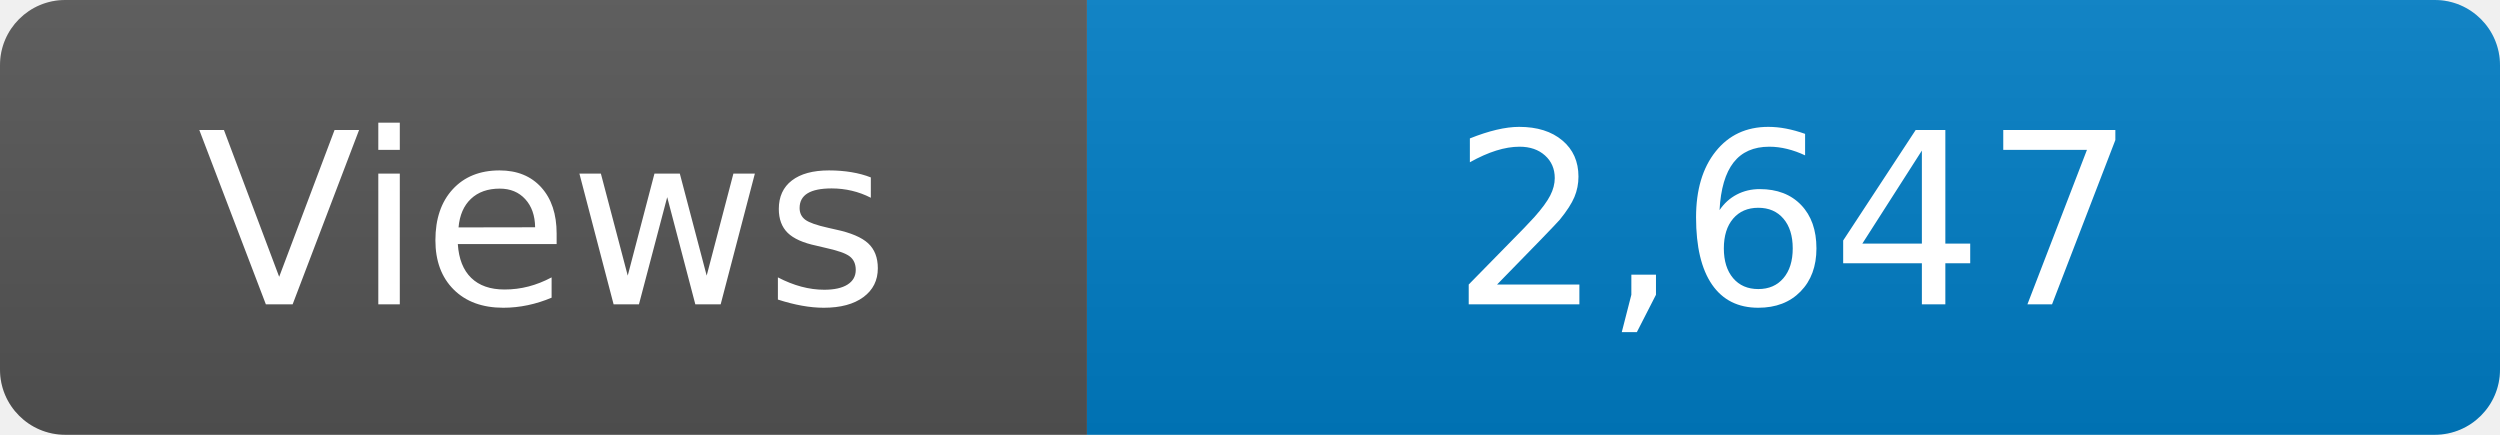
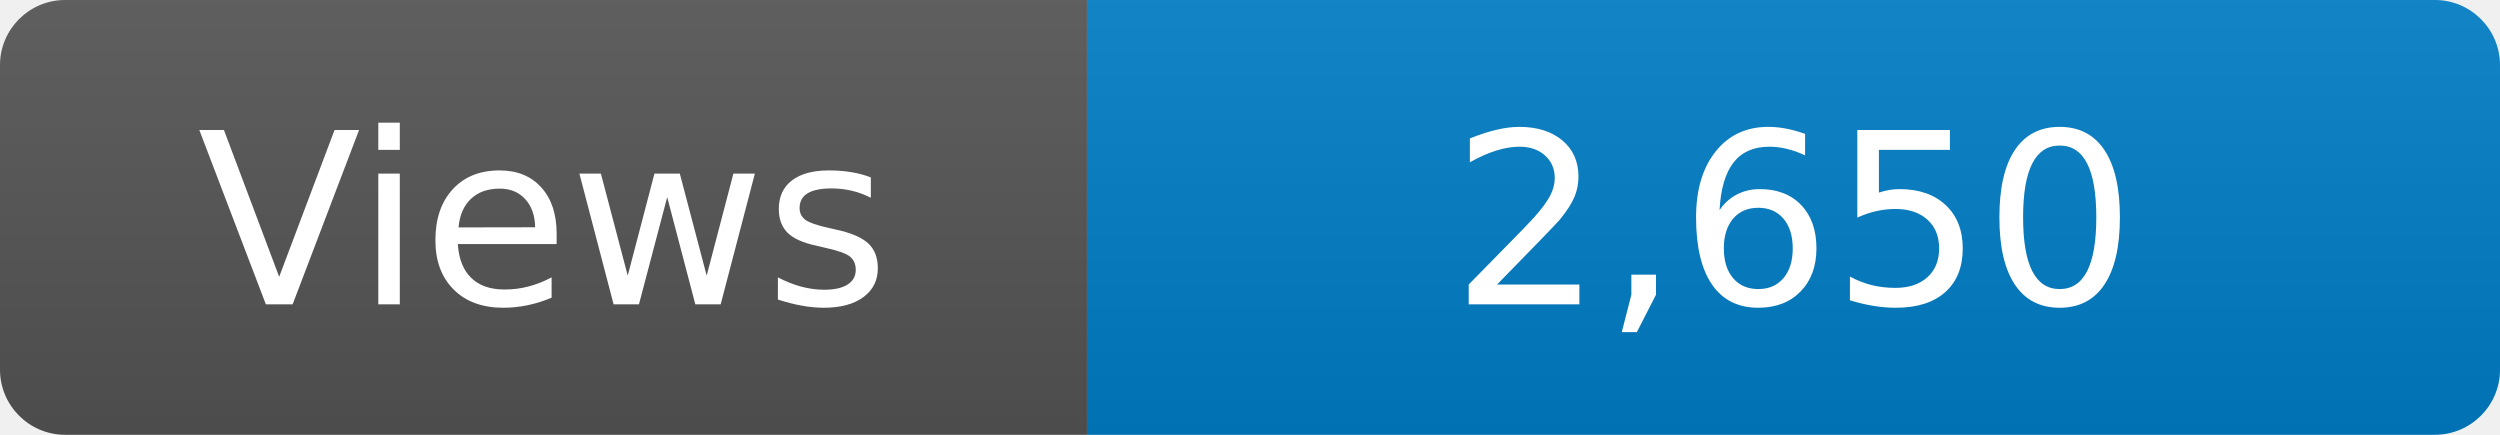
<svg xmlns="http://www.w3.org/2000/svg" width="115" height="20" role="img" aria-label="Maintained?: yes">
  <linearGradient id="s" x2="0" y2="100%">
    <stop offset="0" stop-color="#bbb" stop-opacity=".1" />
    <stop offset="1" stop-opacity=".1" />
  </linearGradient>
  <clipPath id="r">
    <rect width="115" height="20" rx="3" fill="#fff" />
  </clipPath>
  <g clip-path="url(#r)">
    <rect width="50" height="20" fill="#555" />
    <rect x="50" width="160" height="20" fill="#007ec6" />
    <rect width="115" height="20" fill="url(#s)" />
  </g>
  <g fill="#fff" text-anchor="middle" font-family="Verdana,Geneva,DejaVu Sans,sans-serif" font-size="110">
    <text x="250" y="140" transform="scale(.1)" fill="#fff">Views</text>
-     <text x="825" y="140" transform="scale(.1)" fill="#fff">2,647</text>
+     <text x="825" y="140" transform="scale(.1)" fill="#fff">2,650</text>
  </g>
</svg>
